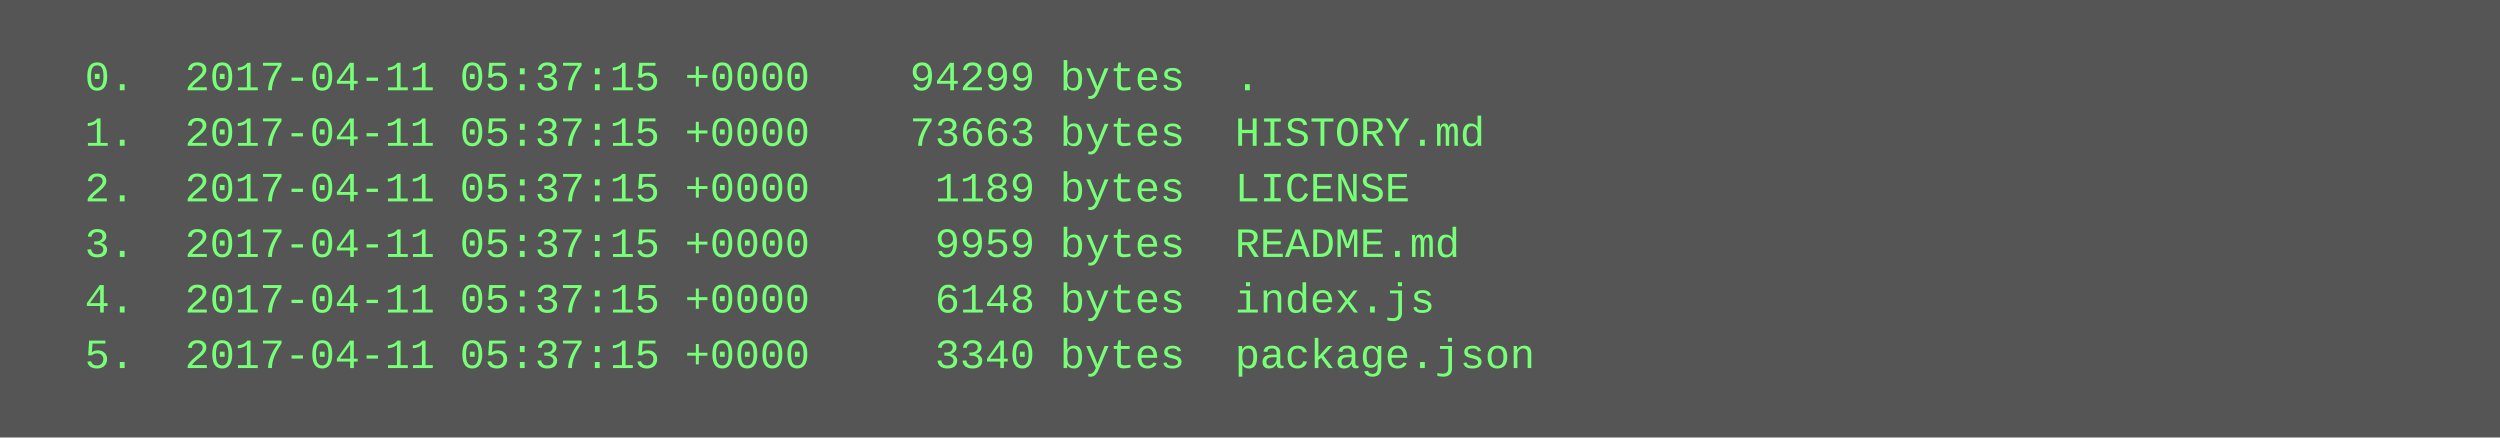
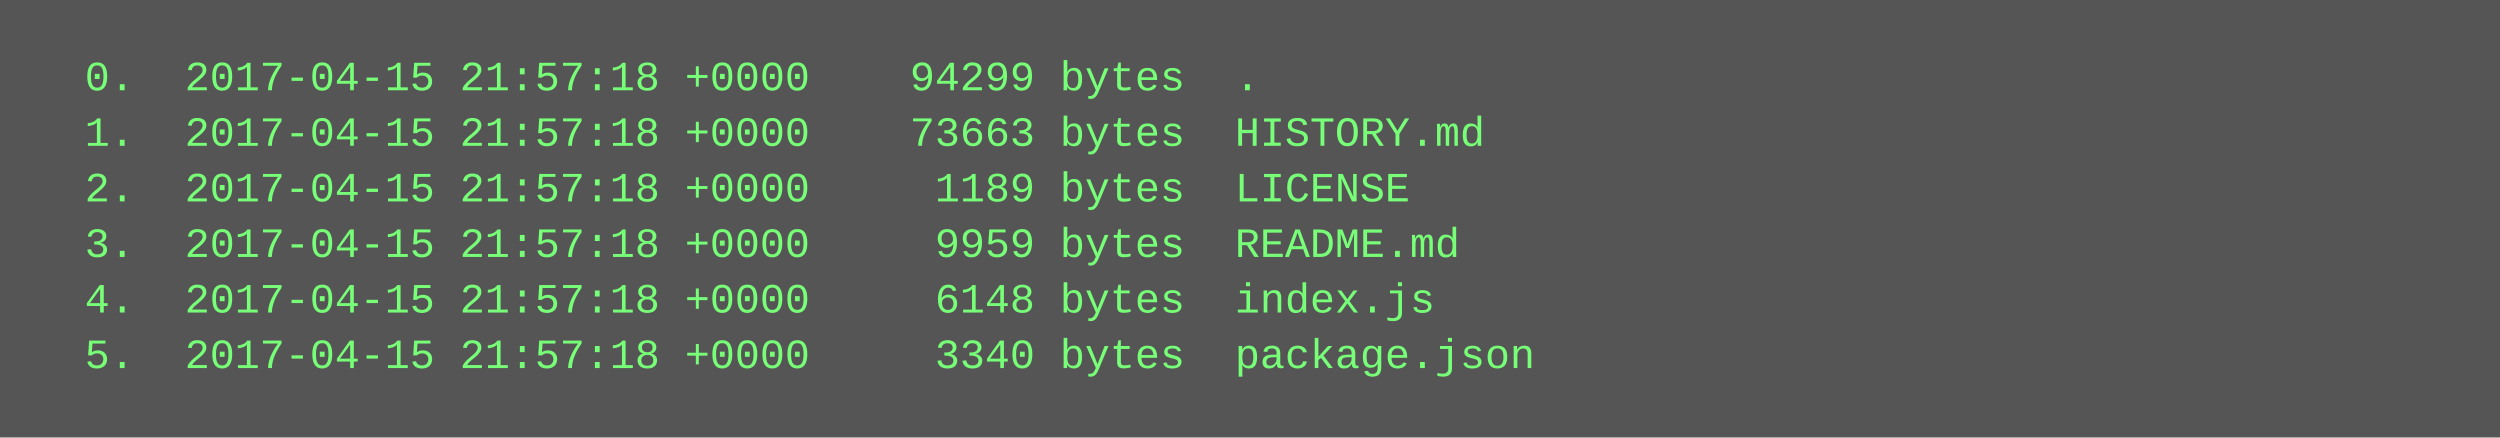
<svg xmlns="http://www.w3.org/2000/svg" height="126" width="720">
  <rect height="126" fill="#555" width="720" />
  <text fill="#7f7" font-family="Courier New" font-size="12" xml:space="preserve">
-     <tspan x="10" y="26">  0.  2017-04-11 05:37:15 +0000    94299 bytes  .</tspan>
-     <tspan x="10" y="42">  1.  2017-04-11 05:37:15 +0000    73663 bytes  HISTORY.md</tspan>
-     <tspan x="10" y="58">  2.  2017-04-11 05:37:15 +0000     1189 bytes  LICENSE</tspan>
-     <tspan x="10" y="74">  3.  2017-04-11 05:37:15 +0000     9959 bytes  README.md</tspan>
-     <tspan x="10" y="90">  4.  2017-04-11 05:37:15 +0000     6148 bytes  index.js</tspan>
-     <tspan x="10" y="106">  5.  2017-04-11 05:37:15 +0000     3340 bytes  package.json</tspan>
+     <tspan x="10" y="26">  0.  2017-04-15 21:57:18 +0000    94299 bytes  .</tspan>
+     <tspan x="10" y="42">  1.  2017-04-15 21:57:18 +0000    73663 bytes  HISTORY.md</tspan>
+     <tspan x="10" y="58">  2.  2017-04-15 21:57:18 +0000     1189 bytes  LICENSE</tspan>
+     <tspan x="10" y="74">  3.  2017-04-15 21:57:18 +0000     9959 bytes  README.md</tspan>
+     <tspan x="10" y="90">  4.  2017-04-15 21:57:18 +0000     6148 bytes  index.js</tspan>
+     <tspan x="10" y="106">  5.  2017-04-15 21:57:18 +0000     3340 bytes  package.json</tspan>
  </text>
</svg>
